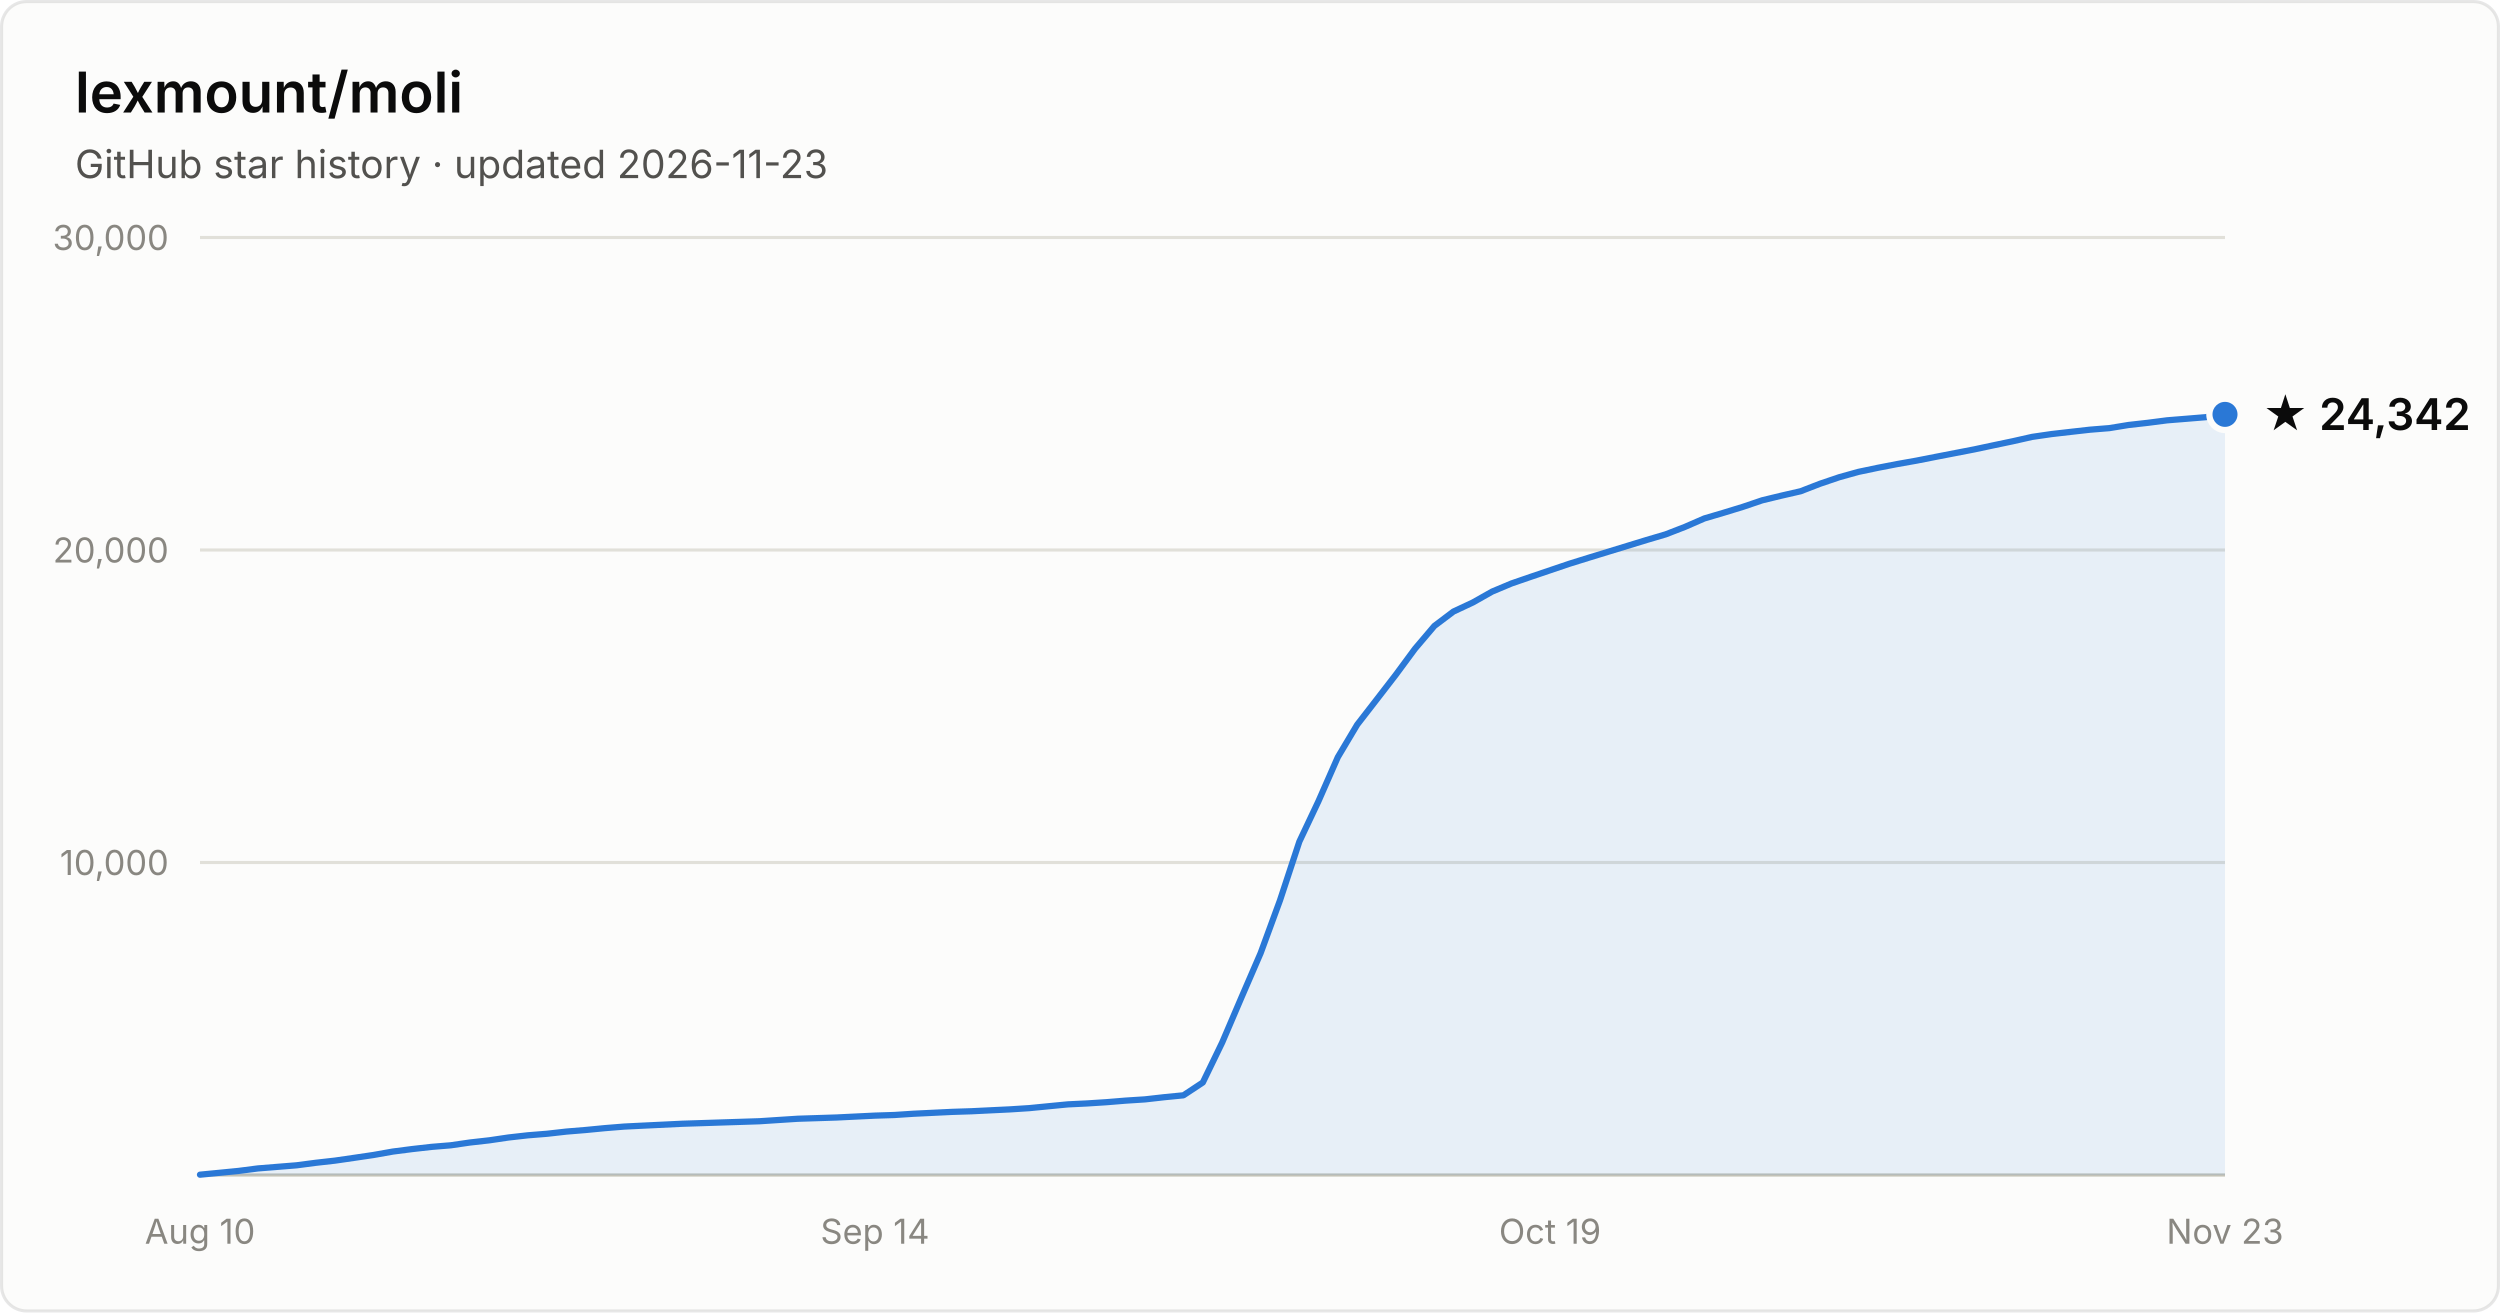
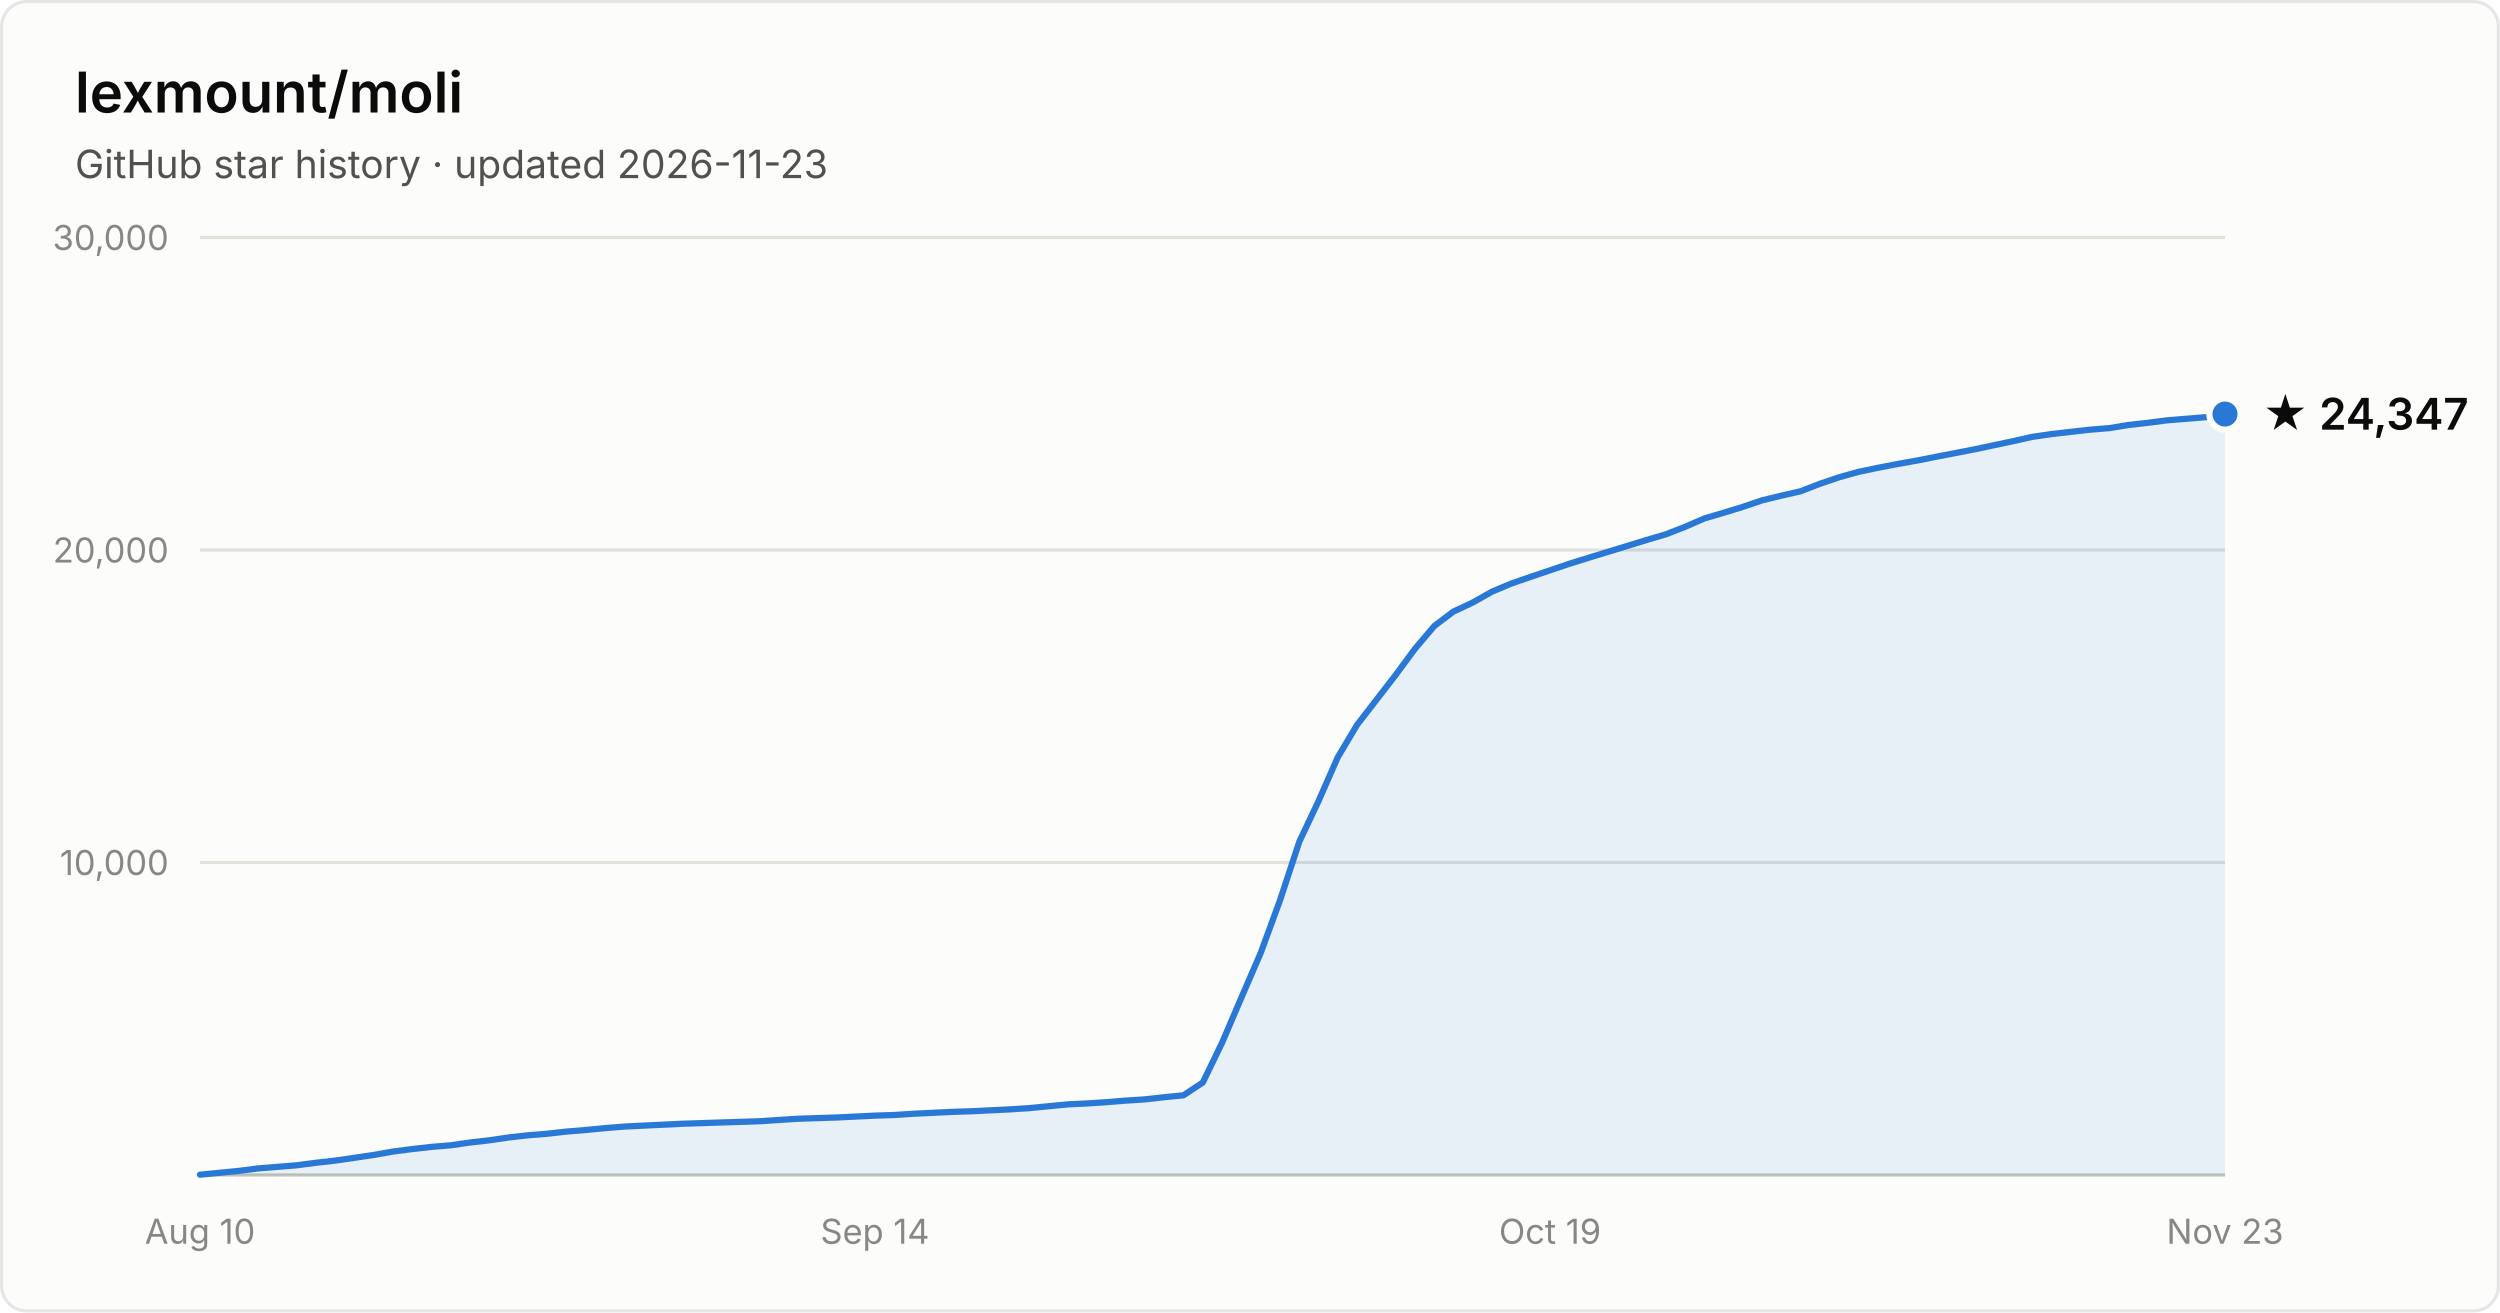
- <svg xmlns="http://www.w3.org/2000/svg" width="800" height="420" viewBox="0 0 800 420" font-family="system-ui, -apple-system, Segoe UI, sans-serif" role="img" aria-label="Star history of lexmount/moli: 24,342 stars as of 2026-11-23">
+ <svg xmlns="http://www.w3.org/2000/svg" width="800" height="420" viewBox="0 0 800 420" font-family="system-ui, -apple-system, Segoe UI, sans-serif" role="img" aria-label="Star history of lexmount/moli: 24,347 stars as of 2026-11-23">
  <rect x="0.5" y="0.5" width="799" height="419" rx="8" fill="#fcfcfb" stroke="rgba(11,11,11,0.10)" />
  <text x="24" y="36" fill="#0b0b0b" font-size="18" font-weight="600">lexmount/moli</text>
  <text x="24" y="57" fill="#52514e" font-size="12.5">GitHub star history · updated 2026-11-23</text>
  <line x1="64" y1="276.0" x2="712" y2="276.0" stroke="#e1e0d9" stroke-width="1" />
  <text x="54" y="280.0" text-anchor="end" fill="#898781" font-size="11" style="font-variant-numeric:tabular-nums">10,000</text>
  <line x1="64" y1="176.0" x2="712" y2="176.0" stroke="#e1e0d9" stroke-width="1" />
  <text x="54" y="180.0" text-anchor="end" fill="#898781" font-size="11" style="font-variant-numeric:tabular-nums">20,000</text>
  <line x1="64" y1="76.0" x2="712" y2="76.0" stroke="#e1e0d9" stroke-width="1" />
  <text x="54" y="80.0" text-anchor="end" fill="#898781" font-size="11" style="font-variant-numeric:tabular-nums">30,000</text>
  <line x1="64" y1="376" x2="712" y2="376" stroke="#c3c2b7" stroke-width="1" />
  <text x="64.0" y="398" text-anchor="middle" fill="#898781" font-size="11" style="font-variant-numeric:tabular-nums">Aug 10</text>
  <text x="280.0" y="398" text-anchor="middle" fill="#898781" font-size="11" style="font-variant-numeric:tabular-nums">Sep 14</text>
  <text x="496.0" y="398" text-anchor="middle" fill="#898781" font-size="11" style="font-variant-numeric:tabular-nums">Oct 19</text>
  <text x="712.0" y="398" text-anchor="middle" fill="#898781" font-size="11" style="font-variant-numeric:tabular-nums">Nov 23</text>
-   <path d="M64.0 375.9 L70.2 375.3 L76.3 374.7 L82.5 373.9 L88.7 373.4 L94.9 372.9 L101.0 372.1 L107.2 371.4 L113.4 370.5 L119.5 369.6 L125.7 368.5 L131.9 367.7 L138.1 367.0 L144.2 366.5 L150.4 365.6 L156.6 364.9 L162.7 364.0 L168.9 363.3 L175.1 362.8 L181.3 362.1 L187.4 361.6 L193.6 361.0 L199.8 360.5 L205.9 360.2 L212.1 359.9 L218.3 359.6 L224.5 359.4 L230.6 359.2 L236.8 359.0 L243.0 358.8 L249.1 358.4 L255.3 358.0 L261.5 357.8 L267.7 357.6 L273.8 357.3 L280.0 357.0 L286.2 356.8 L292.3 356.4 L298.5 356.1 L304.7 355.8 L310.9 355.6 L317.0 355.3 L323.2 355.0 L329.4 354.6 L335.5 354.0 L341.7 353.4 L347.9 353.1 L354.1 352.7 L360.2 352.2 L366.4 351.8 L372.6 351.1 L378.7 350.5 L384.9 346.4 L391.1 333.6 L397.3 319.1 L403.4 305.0 L409.6 288.1 L415.8 269.3 L421.9 256.4 L428.1 242.3 L434.3 231.9 L440.5 223.9 L446.6 216.0 L452.8 207.6 L459.0 200.3 L465.1 195.7 L471.3 192.8 L477.5 189.3 L483.7 186.7 L489.8 184.6 L496.0 182.5 L502.2 180.4 L508.3 178.5 L514.5 176.6 L520.7 174.7 L526.9 172.8 L533.0 171.0 L539.2 168.6 L545.4 165.9 L551.5 164.1 L557.7 162.2 L563.9 160.1 L570.1 158.6 L576.2 157.2 L582.4 154.8 L588.6 152.7 L594.7 151.0 L600.9 149.7 L607.1 148.5 L613.3 147.4 L619.4 146.2 L625.6 145.0 L631.8 143.8 L637.9 142.5 L644.1 141.2 L650.3 139.8 L656.5 138.9 L662.6 138.2 L668.8 137.5 L675.0 137.0 L681.1 136.0 L687.3 135.3 L693.5 134.5 L699.7 134.0 L705.8 133.5 L712.0 132.6 L712.0 376 L64.0 376 Z" fill="#2a78d6" fill-opacity="0.1" />
-   <path d="M64.0 375.9 L70.2 375.3 L76.3 374.7 L82.5 373.9 L88.7 373.4 L94.9 372.9 L101.0 372.1 L107.2 371.4 L113.4 370.5 L119.5 369.6 L125.7 368.5 L131.9 367.7 L138.1 367.0 L144.2 366.5 L150.4 365.6 L156.6 364.9 L162.7 364.0 L168.9 363.3 L175.1 362.8 L181.3 362.1 L187.4 361.6 L193.6 361.0 L199.8 360.5 L205.9 360.2 L212.1 359.9 L218.3 359.6 L224.5 359.4 L230.6 359.2 L236.8 359.0 L243.0 358.8 L249.1 358.4 L255.3 358.0 L261.5 357.8 L267.7 357.6 L273.8 357.3 L280.0 357.0 L286.2 356.8 L292.3 356.4 L298.5 356.1 L304.7 355.8 L310.9 355.6 L317.0 355.3 L323.2 355.0 L329.4 354.6 L335.5 354.0 L341.7 353.4 L347.9 353.1 L354.1 352.7 L360.2 352.2 L366.4 351.8 L372.6 351.1 L378.7 350.5 L384.9 346.4 L391.1 333.6 L397.3 319.1 L403.4 305.0 L409.6 288.1 L415.8 269.3 L421.9 256.4 L428.1 242.3 L434.3 231.9 L440.5 223.9 L446.6 216.0 L452.8 207.6 L459.0 200.3 L465.1 195.7 L471.3 192.8 L477.5 189.3 L483.7 186.7 L489.8 184.6 L496.0 182.5 L502.2 180.4 L508.3 178.5 L514.5 176.6 L520.7 174.7 L526.9 172.8 L533.0 171.0 L539.2 168.6 L545.4 165.9 L551.5 164.1 L557.7 162.2 L563.9 160.1 L570.1 158.6 L576.2 157.2 L582.4 154.8 L588.6 152.7 L594.7 151.0 L600.9 149.7 L607.1 148.5 L613.3 147.4 L619.4 146.2 L625.6 145.0 L631.8 143.8 L637.9 142.5 L644.1 141.2 L650.3 139.8 L656.5 138.9 L662.6 138.2 L668.8 137.5 L675.0 137.0 L681.1 136.0 L687.3 135.3 L693.5 134.5 L699.7 134.0 L705.8 133.5 L712.0 132.6" fill="none" stroke="#2a78d6" stroke-width="2" stroke-linejoin="round" stroke-linecap="round" />
-   <circle cx="712.0" cy="132.6" r="5" fill="#2a78d6" stroke="#fcfcfb" stroke-width="2" />
-   <text x="724.0" y="137.6" fill="#0b0b0b" font-size="14" font-weight="600">★ 24,342</text>
+   <path d="M64.0 375.9 L70.2 375.3 L76.3 374.7 L82.5 373.9 L88.7 373.4 L94.9 372.9 L101.0 372.1 L107.2 371.4 L113.4 370.5 L119.5 369.6 L125.7 368.5 L131.9 367.7 L138.1 367.0 L144.2 366.5 L150.4 365.6 L156.6 364.9 L162.7 364.0 L168.9 363.3 L175.1 362.8 L181.3 362.1 L187.4 361.6 L193.6 361.0 L199.8 360.5 L205.9 360.2 L212.1 359.9 L218.3 359.6 L224.5 359.4 L230.6 359.2 L236.8 359.0 L243.0 358.8 L249.1 358.4 L255.3 358.0 L261.5 357.8 L267.7 357.6 L273.8 357.3 L280.0 357.0 L286.2 356.8 L292.3 356.4 L298.5 356.1 L304.7 355.8 L310.9 355.6 L317.0 355.3 L323.2 355.0 L329.4 354.6 L335.5 354.0 L341.7 353.4 L347.9 353.1 L354.1 352.7 L360.2 352.2 L366.4 351.8 L372.6 351.1 L378.7 350.5 L384.9 346.4 L391.1 333.6 L397.3 319.1 L403.4 305.0 L409.6 288.1 L415.8 269.3 L421.9 256.4 L428.1 242.3 L434.3 231.9 L440.5 223.9 L446.6 216.0 L452.8 207.6 L459.0 200.3 L465.1 195.7 L471.3 192.8 L477.5 189.3 L483.7 186.7 L489.8 184.6 L496.0 182.5 L502.2 180.4 L508.3 178.5 L514.5 176.6 L520.7 174.7 L526.9 172.8 L533.0 171.0 L539.2 168.6 L545.4 165.9 L551.5 164.1 L557.7 162.2 L563.9 160.1 L570.1 158.6 L576.2 157.2 L582.4 154.8 L588.6 152.7 L594.7 151.0 L600.9 149.7 L607.1 148.5 L613.3 147.4 L619.4 146.2 L625.6 145.0 L631.8 143.8 L637.9 142.5 L644.1 141.2 L650.3 139.8 L656.5 138.9 L662.6 138.2 L668.8 137.5 L675.0 137.0 L681.1 136.0 L687.3 135.3 L693.5 134.5 L699.7 134.0 L705.8 133.5 L712.0 132.5 L712.0 376 L64.0 376 Z" fill="#2a78d6" fill-opacity="0.1" />
+   <path d="M64.0 375.9 L70.2 375.3 L76.3 374.7 L82.5 373.9 L88.7 373.4 L94.9 372.9 L101.0 372.1 L107.2 371.4 L113.4 370.5 L119.5 369.6 L125.7 368.5 L131.9 367.7 L138.1 367.0 L144.2 366.5 L150.4 365.6 L156.6 364.9 L162.7 364.0 L168.9 363.3 L175.1 362.8 L181.3 362.1 L187.4 361.6 L193.6 361.0 L199.8 360.5 L205.9 360.2 L212.1 359.9 L218.3 359.6 L224.5 359.4 L230.6 359.2 L236.8 359.0 L243.0 358.8 L249.1 358.4 L255.3 358.0 L261.5 357.8 L267.7 357.6 L273.8 357.3 L280.0 357.0 L286.2 356.8 L292.3 356.4 L298.5 356.1 L304.7 355.8 L310.9 355.6 L317.0 355.3 L323.2 355.0 L329.4 354.6 L335.5 354.0 L341.7 353.4 L347.9 353.1 L354.1 352.7 L360.2 352.2 L366.4 351.8 L372.6 351.1 L378.7 350.5 L384.9 346.4 L391.1 333.6 L397.3 319.1 L403.4 305.0 L409.6 288.1 L415.8 269.3 L421.9 256.4 L428.1 242.3 L434.3 231.9 L440.5 223.9 L446.6 216.0 L452.8 207.6 L459.0 200.3 L465.1 195.7 L471.3 192.8 L477.5 189.3 L483.7 186.7 L489.8 184.6 L496.0 182.5 L502.2 180.4 L508.3 178.5 L514.5 176.6 L520.7 174.7 L526.9 172.8 L533.0 171.0 L539.2 168.6 L545.4 165.9 L551.5 164.1 L557.7 162.2 L563.9 160.1 L570.1 158.6 L576.2 157.2 L582.4 154.8 L588.6 152.7 L594.7 151.0 L600.9 149.7 L607.1 148.5 L613.3 147.4 L619.4 146.2 L625.6 145.0 L631.8 143.8 L637.9 142.5 L644.1 141.2 L650.3 139.8 L656.5 138.9 L662.6 138.2 L668.8 137.5 L675.0 137.0 L681.1 136.0 L687.3 135.3 L693.5 134.5 L699.7 134.0 L705.8 133.5 L712.0 132.5" fill="none" stroke="#2a78d6" stroke-width="2" stroke-linejoin="round" stroke-linecap="round" />
+   <circle cx="712.0" cy="132.5" r="5" fill="#2a78d6" stroke="#fcfcfb" stroke-width="2" />
+   <text x="724.0" y="137.5" fill="#0b0b0b" font-size="14" font-weight="600">★ 24,347</text>
</svg>
